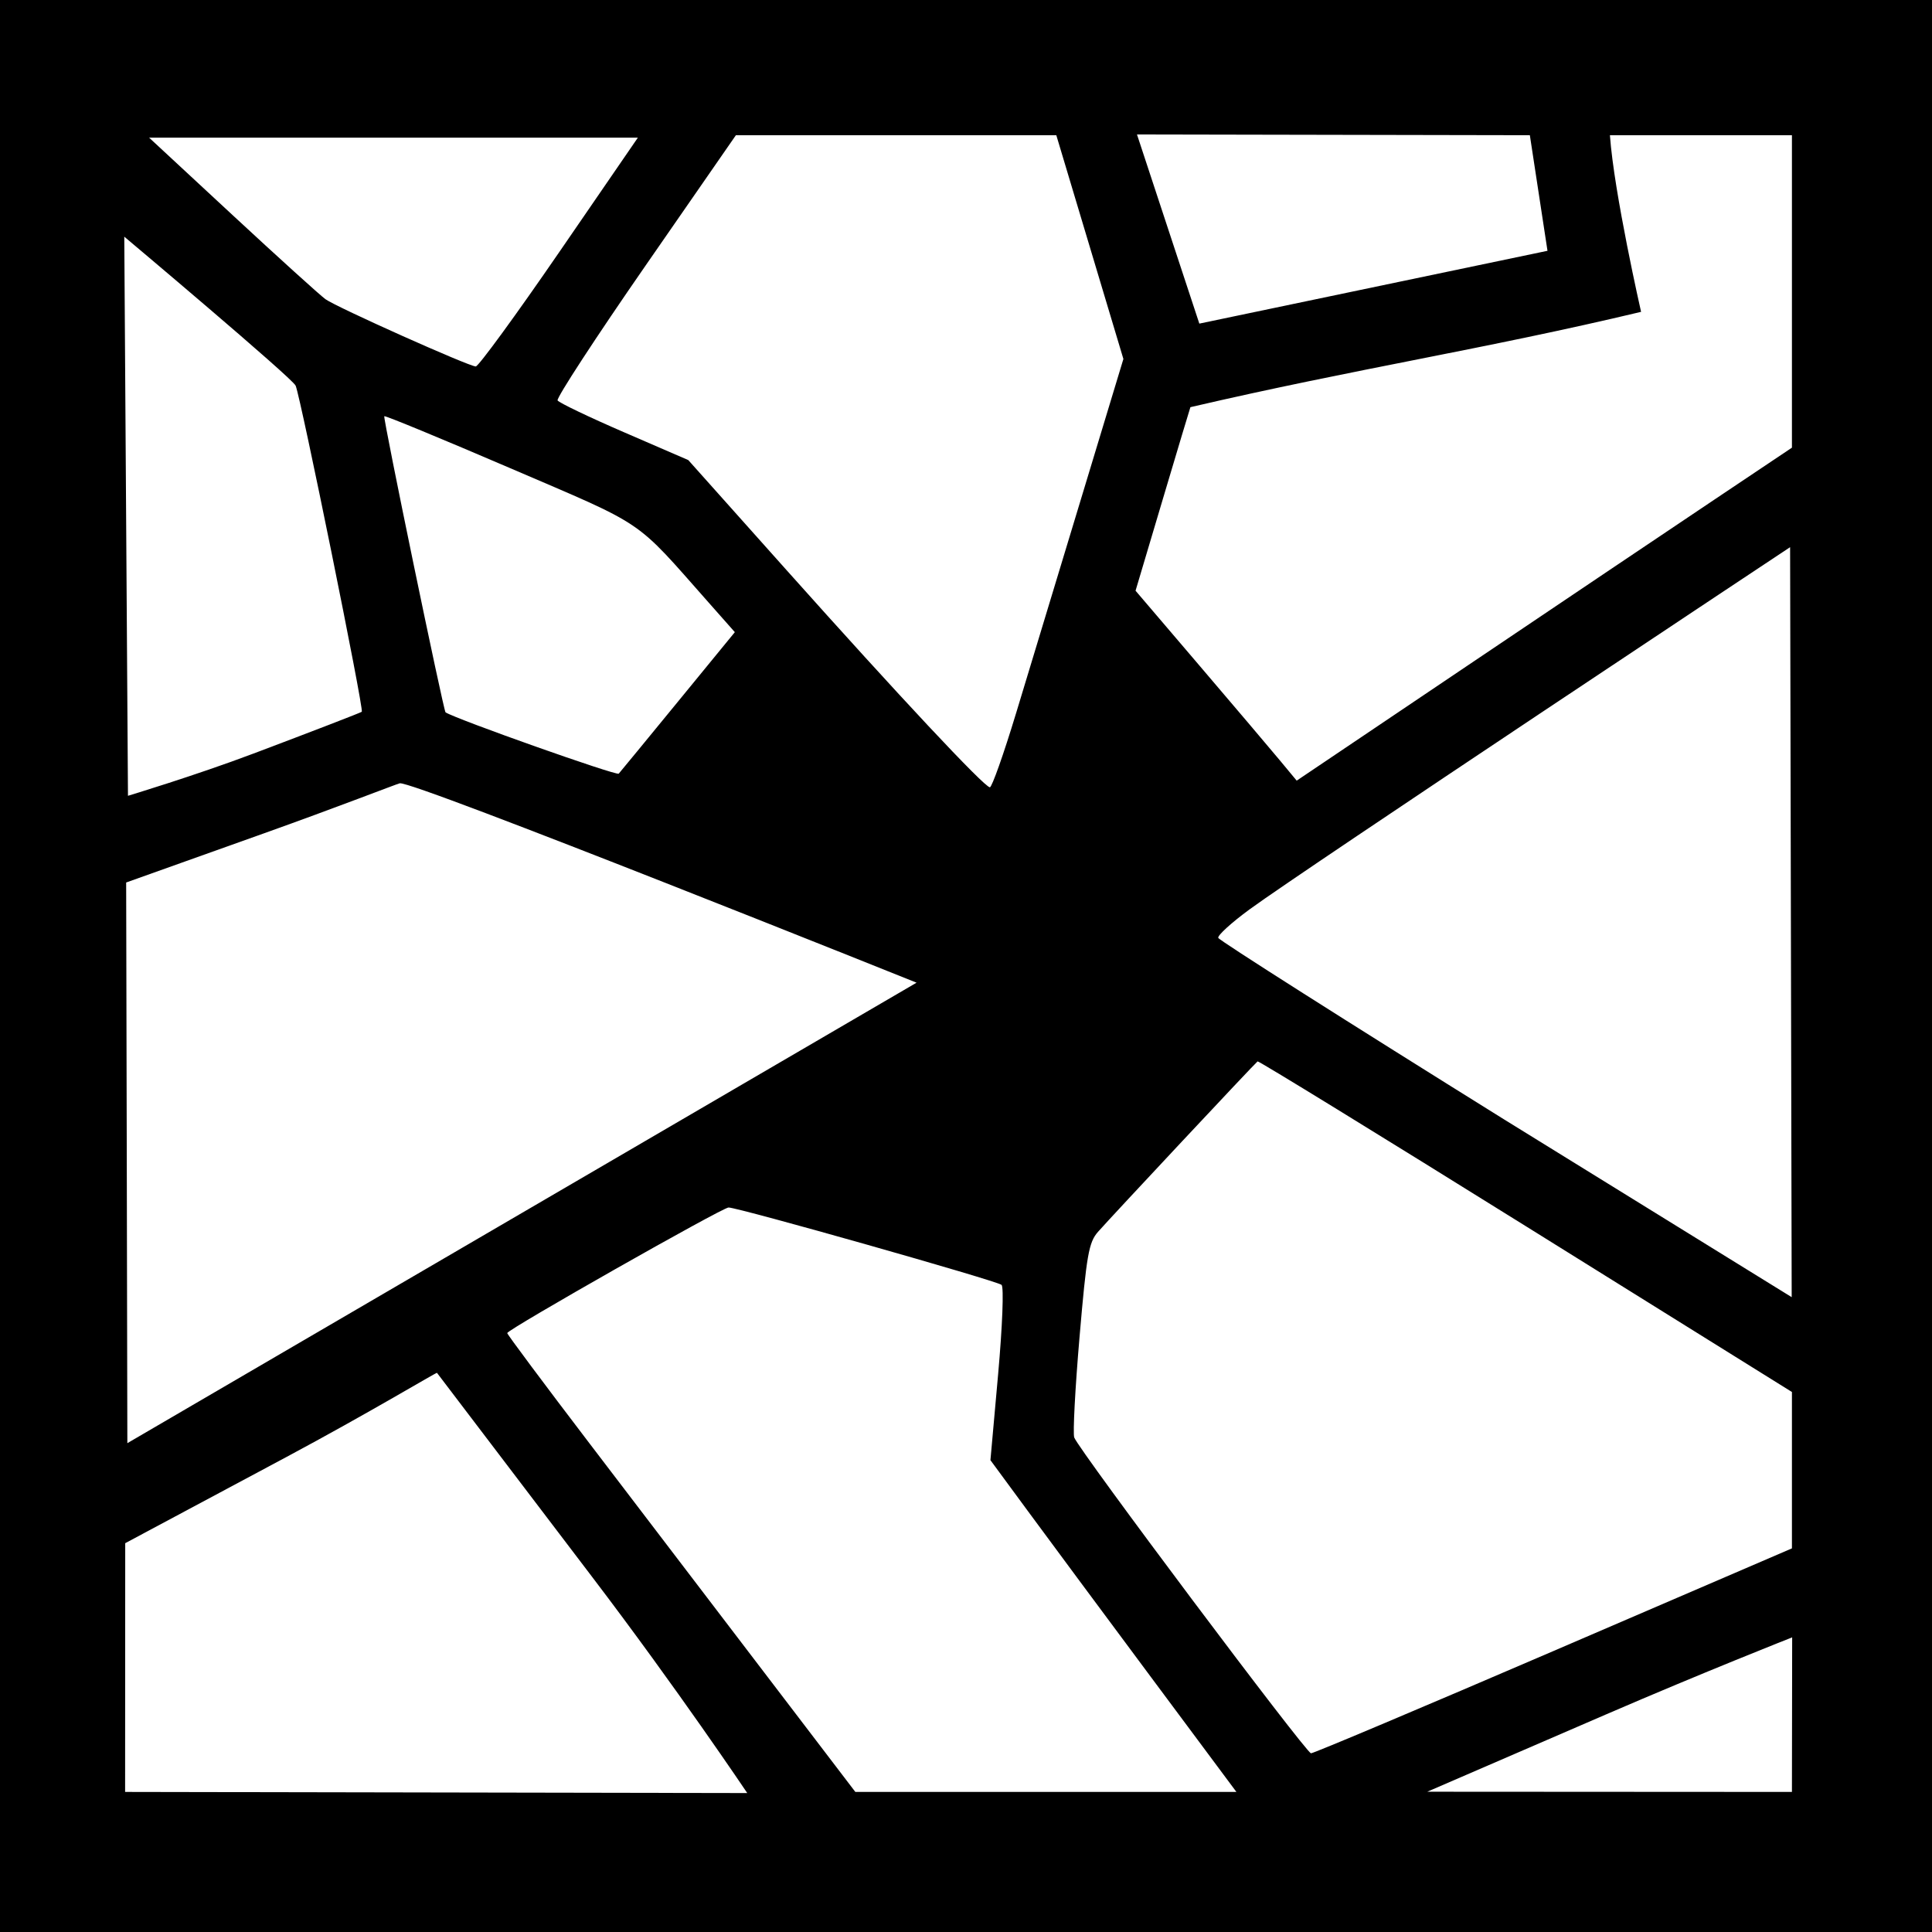
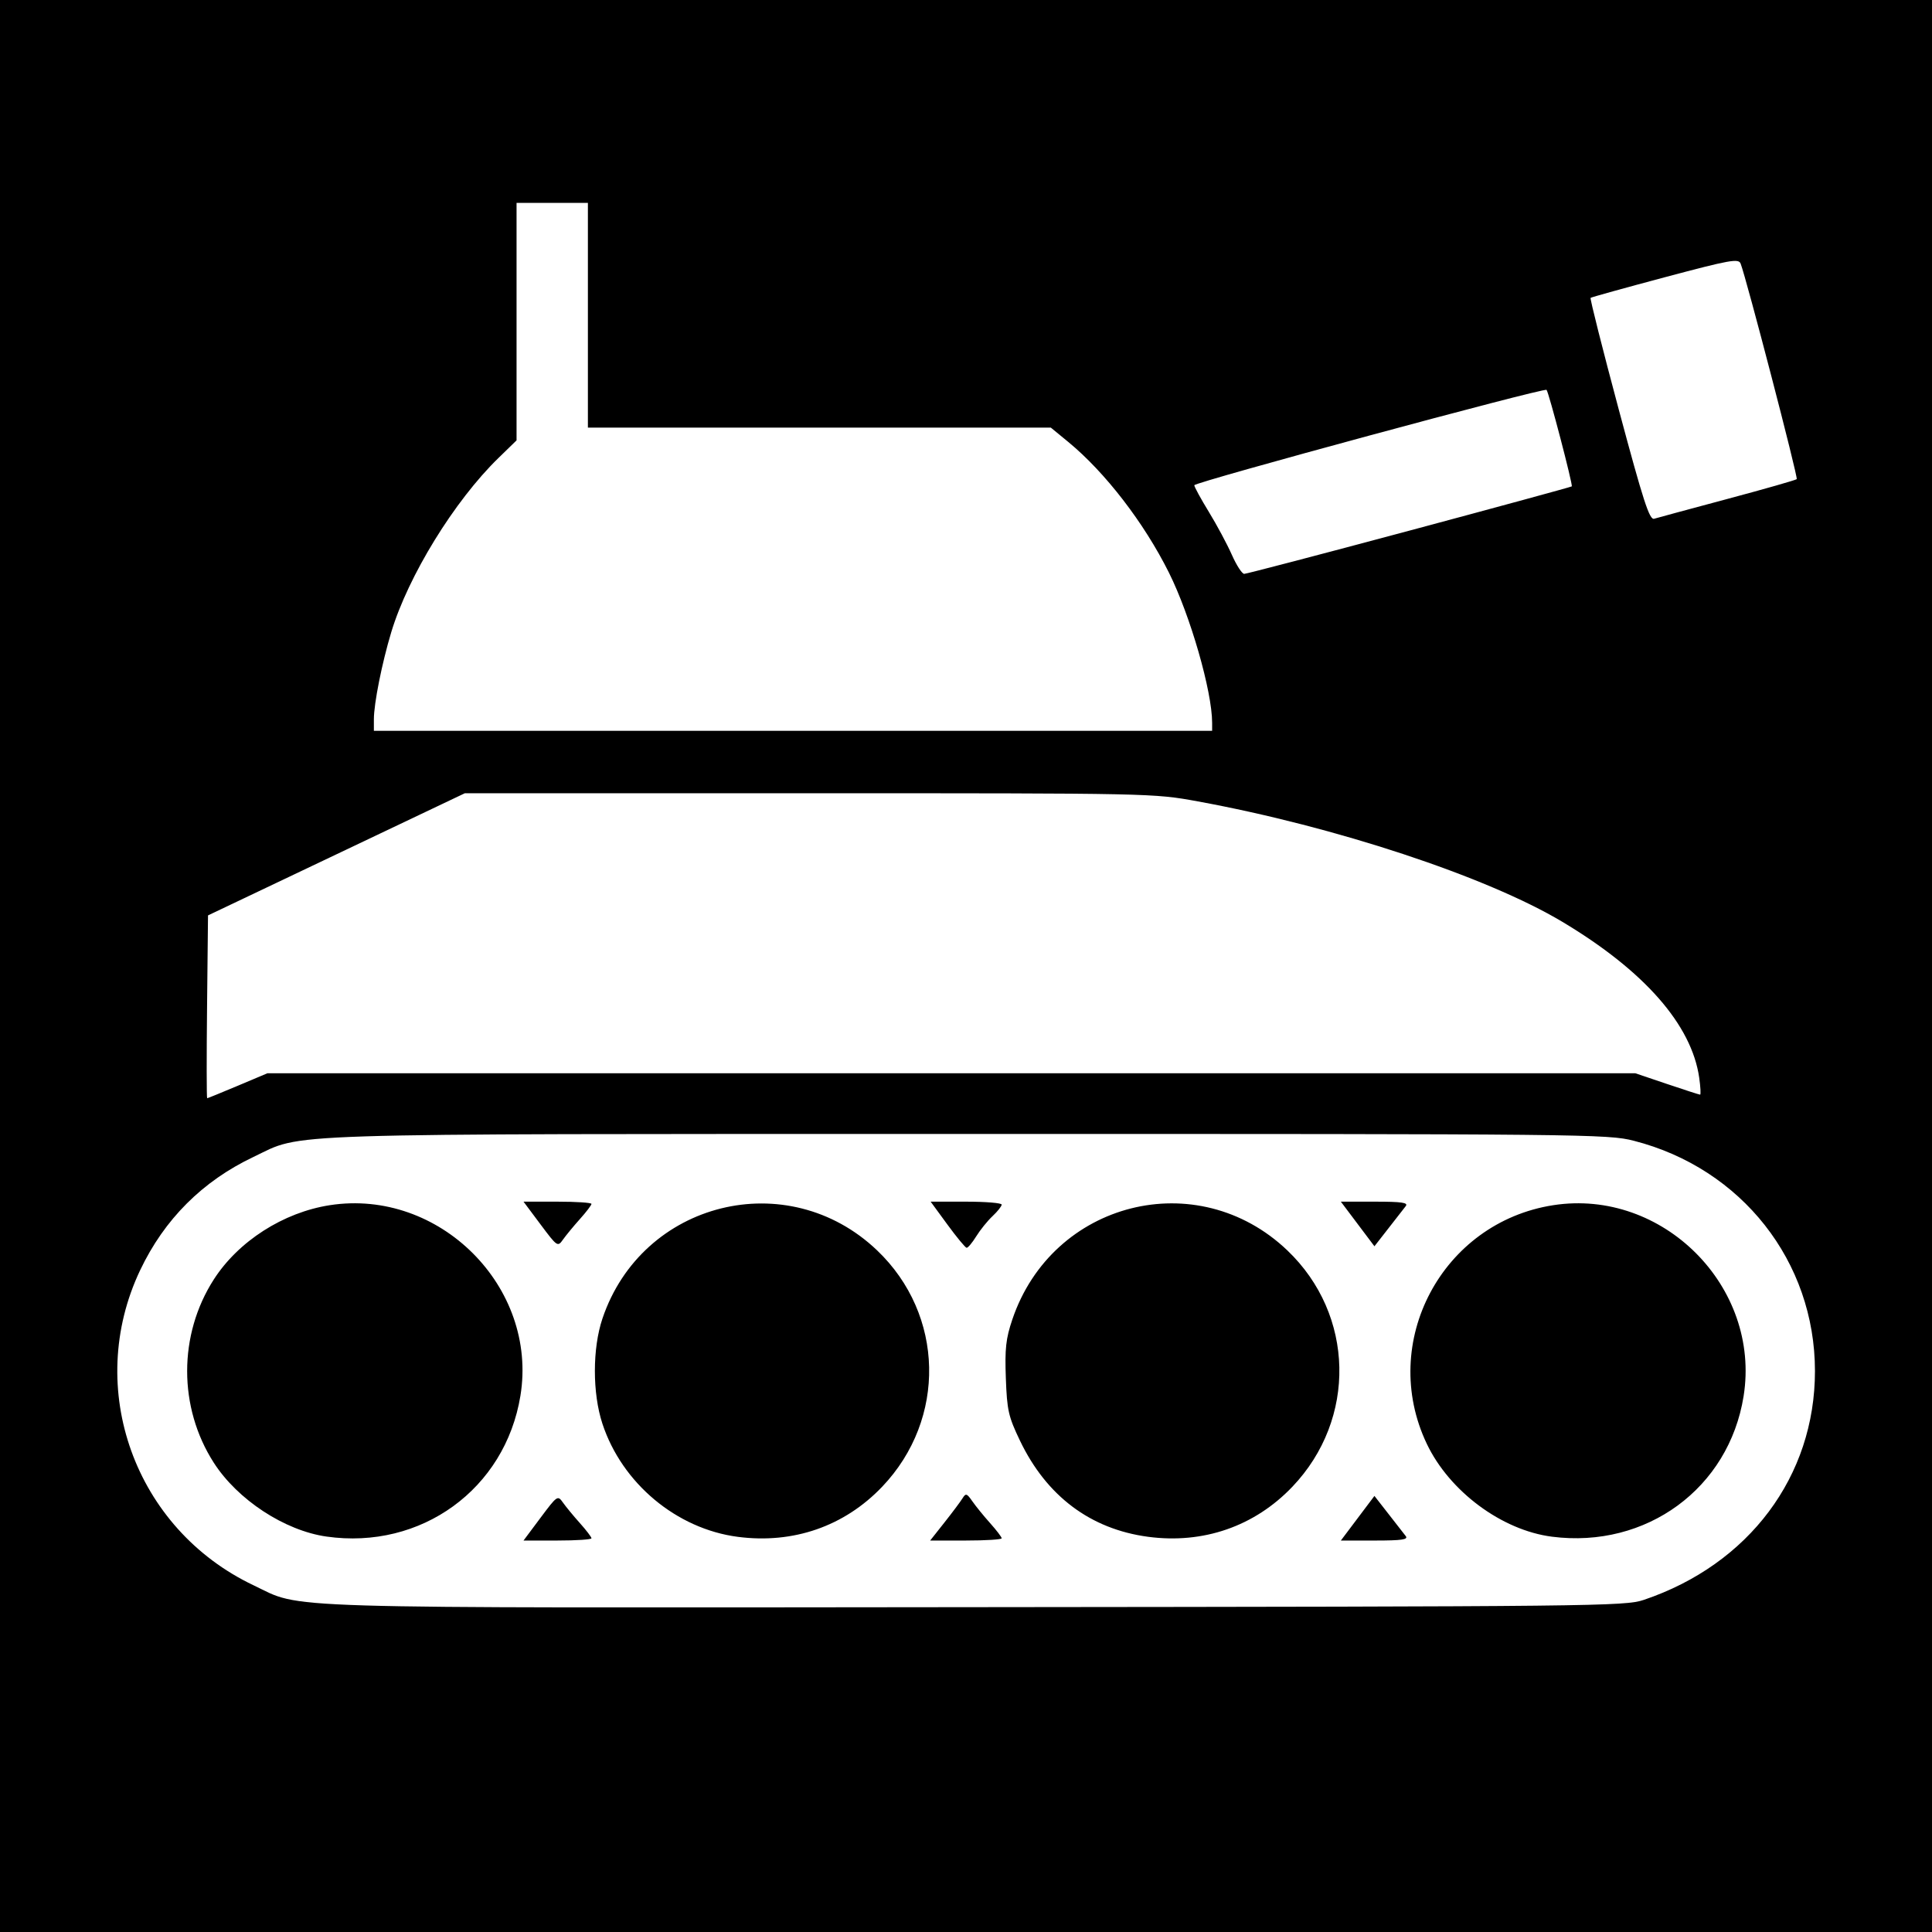
- <svg xmlns="http://www.w3.org/2000/svg" id="svg2" version="1.1" width="400" height="400">
+ <svg xmlns="http://www.w3.org/2000/svg" version="1.1" width="512" height="512" id="svg2">
  <defs id="defs6" />
-   <rect style="fill:#000000;fill-opacity:1;stroke:none" id="rect3016" width="400" height="400" x="0" y="7.6293945e-06" />
-   <path id="path2987" style="fill:#ffffff" d="M 320.391,51.925 316.74,28 235.4,27.843 248.309,67 z M 115.781,52.202 132.063,28.5 l -101.193,0 17.25,16 c 9.488,8.8 18.162,16.654 19.275,17.454 2.323,1.668 29.594,13.871 31.104,13.918 0.55,0.017 8.327,-10.634 17.281,-23.67 z m 24.642,92.989 11.717,-14.309 -5.476,-6.191 C 131.175,107.178 134.105,109.161 105.663,96.942 91.452,90.836 79.706,85.989 79.56,86.171 c -0.288,0.358 12.271,61.054 12.687,61.316 2.319,1.458 35.425,13.176 35.856,12.691 0.332,-0.373 5.876,-7.117 12.32,-14.987 z M 355.25,103.234 371,92.685 C 371,71.123 371,49.562 371,28 c 0,0 -25.122,0 -37.683,0 0.851,12.011 6.451,36.565 6.451,36.565 -32.623,7.78 -58.745,11.7 -93.308,19.736 -0.058,0.11 -2.636,8.705 -5.73,19.1 l -5.626,18.901 13.198,15.464 c 7.259,8.505 14.765,17.353 16.681,19.661 l 3.483,4.197 35.517,-23.92 C 323.517,124.548 346.587,109.036 355.25,103.234 z M 210.341,147.75 c 2.545,-8.387 8.592,-28.34 13.437,-44.339 L 232.587,74.321 225.643,51.161 218.699,28 152.354,28 133.632,55.022 c -10.297,14.862 -18.482,27.411 -18.189,27.886 0.293,0.475 6.501,3.447 13.795,6.604 L 142.5,95.253 162.832,118.022 C 186.072,144.049 203.815,163 204.941,163 c 0.424,0 2.854,-6.862 5.399,-15.25 z M 52.5,156.009 c 12.1,-4.565 22.184,-8.456 22.409,-8.647 C 75.386,146.958 62.267,82.303 61.21,79.85 60.529,78.268 25.73,49 25.73,49 l 0.765,115.761 c 0,0 13.904,-4.188 26.004,-8.753 z m 318.121,-42.721 c 0,0 -100.617,66.719 -111.912,74.99 -3.735,2.735 -6.653,5.39 -6.483,5.9 0.17,0.51 26.851,17.455 59.292,37.656 l 59.432,36.73 z m -180.856,90.165 c 0,0 -104.467,-41.927 -107.008,-41.281 -0.709,0.18 -13.23,5.056 -28.01,10.328 l -28.627,10.212 c 0.042,11.549 0.247,116.08 0.247,116.08 z M 321.714,341.787 371,320.574 l 0,-16.189 0,-16.189 -55.128,-34.348 c -30.321,-18.891 -55.296,-34.236 -55.502,-34.099 -0.475,0.316 -30.136,31.997 -33.04,35.291 -1.915,2.172 -2.365,4.732 -3.825,21.793 -0.91,10.633 -1.403,19.989 -1.095,20.791 1.049,2.734 48.021,65.377 49.022,65.377 0.548,0 23.176,-9.546 50.283,-21.213 z M 371.049,339 c 0,0 -18.274,7.19 -38.597,15.979 L 295.5,370.957 C 320.667,370.972 371,371 371,371 z m -132.735,8.25 c -9.718,-13.062 -21.176,-28.518 -25.462,-34.344 l -7.793,-10.594 1.588,-17.738 c 0.894,-9.989 1.209,-18.093 0.72,-18.552 C 206.493,265.201 152.861,250 150.841,250 c -1.283,0 -45.818,25.269 -45.824,26 -0.002,0.275 7.717,10.625 17.155,23 9.437,12.375 25.654,33.638 36.038,47.25 L 177.089,371 c 26.298,0 52.597,0 78.895,0 z m -83.604,23.983 c 0,0 -14.52,-21.633 -32.101,-44.733 -17.58,-23.1 -32.042,-42.12 -32.137,-42.267 -0.095,-0.147 -13.922,8.204 -31.311,17.5 L 25.926,319.5 25.903,371 z" />
+   <path d="m 0,0 512,0 0,512 -512,0 z" id="rect3285" style="fill:#000000;fill-opacity:1;fill-rule:nonzero;stroke:none" />
+   <path d="m 457.78,132.223 c 9.855,-2.636 18.121,-4.995 18.37,-5.244 0.407,-0.407 -13.381,-53.372 -14.872,-57.132 -0.55,-1.386 -2.78,-0.985 -19.997,3.603 -10.658,2.84 -19.549,5.309 -19.756,5.487 -0.208,0.178 3.159,13.524 7.482,29.658 6.497,24.248 8.119,29.256 9.358,28.878 0.824,-0.251 9.562,-2.614 19.416,-5.249 z m -84.282,8.404 c 23.502,-6.3 42.87,-11.578 43.04,-11.731 0.346,-0.31 -6.108,-24.997 -6.686,-25.574 -0.636,-0.636 -93.351,24.462 -93.351,25.271 0,0.422 1.733,3.599 3.851,7.059 2.118,3.46 4.859,8.572 6.092,11.36 1.233,2.788 2.71,5.069 3.282,5.069 0.572,0 20.27,-5.154 43.772,-11.454 z m -52.271,50.92 c -6.3e-4,-8.344 -5.782,-28.434 -11.452,-39.798 -6.605,-13.236 -16.896,-26.592 -26.699,-34.65 l -4.593,-3.776 -61.342,0 -61.342,0 0,-29.777 0,-29.777 -9.453,0 -9.453,0 0,31.467 0,31.467 -4.82,4.691 c -11.663,11.352 -23.903,31.255 -28.397,46.177 -2.459,8.163 -4.592,18.86 -4.594,23.031 l -0.001,3.072 111.073,0 111.073,0 -1.6e-4,-2.127 z m -258.199,96.184 7.845,-3.309 181.245,0 181.245,0 8.39,2.836 c 4.614,1.56 8.571,2.836 8.792,2.836 0.221,0 0.114,-2.021 -0.238,-4.49 -2.003,-14.037 -14.569,-28.344 -36.308,-41.335 -20.029,-11.97 -60.198,-25.237 -96.553,-31.89 -11.784,-2.156 -12.068,-2.162 -103.038,-2.162 l -91.221,0 -34.031,16.187 -34.031,16.187 -0.252,24.224 c -0.139,13.323 -0.126,24.224 0.029,24.224 0.155,0 3.811,-1.489 8.126,-3.309 z m 296.762,36.633 -4.449,-5.911 9.055,0 c 7.102,0 8.857,0.255 8.14,1.182 -0.503,0.65 -2.576,3.31 -4.606,5.911 l -3.691,4.73 -4.449,-5.911 z m -108.709,0.166 -4.449,-6.077 9.412,0 c 5.176,0 9.412,0.351 9.412,0.781 0,0.429 -1.09,1.805 -2.422,3.056 -1.332,1.252 -3.281,3.665 -4.331,5.364 -1.05,1.699 -2.193,3.058 -2.541,3.021 -0.348,-0.037 -2.634,-2.802 -5.081,-6.144 z m -107.828,-0.036 -4.513,-6.041 9.003,0 c 4.952,0 9.003,0.267 9.003,0.594 0,0.327 -1.383,2.139 -3.072,4.026 -1.69,1.887 -3.71,4.338 -4.49,5.446 -1.387,1.97 -1.517,1.881 -5.931,-4.026 z m 268.039,82.747 c -13.292,-1.705 -27.163,-11.995 -33.174,-24.61 -12.819,-26.902 4.011,-58.666 33.509,-63.242 29.035,-4.505 55.077,21.626 50.445,50.619 -3.899,24.406 -25.77,40.442 -50.78,37.233 z m -51.502,-4.895 4.449,-5.911 3.691,4.73 c 2.03,2.601 4.103,5.261 4.606,5.911 0.718,0.927 -1.038,1.182 -8.14,1.182 l -9.055,0 4.449,-5.911 z m -55.578,4.914 c -15.227,-2.04 -26.874,-10.789 -33.909,-25.471 -3.064,-6.396 -3.431,-8.015 -3.744,-16.543 -0.288,-7.837 0.004,-10.495 1.71,-15.546 10.596,-31.384 49.059,-41.062 72.882,-18.338 17.863,17.038 18.455,44.698 1.341,62.64 -10.021,10.506 -23.634,15.221 -38.28,13.259 z M 250.31,403.443 c 2.093,-2.648 4.24,-5.519 4.771,-6.381 0.862,-1.398 1.143,-1.312 2.598,0.788 0.897,1.295 3.014,3.899 4.704,5.786 1.69,1.887 3.072,3.699 3.072,4.026 0,0.327 -4.264,0.594 -9.475,0.594 l -9.475,0 3.805,-4.814 z m -54.807,3.833 c -16.231,-2.124 -30.676,-14.206 -35.864,-29.998 -2.658,-8.09 -2.652,-19.928 0.015,-27.845 10.48,-31.11 49.074,-40.692 72.788,-18.072 17.863,17.038 18.455,44.698 1.341,62.64 -10.013,10.497 -23.573,15.2 -38.28,13.275 z m -52.25,-5.06 c 4.413,-5.907 4.544,-5.996 5.931,-4.026 0.78,1.108 2.8,3.559 4.49,5.446 1.69,1.887 3.072,3.699 3.072,4.026 0,0.327 -4.051,0.594 -9.003,0.594 l -9.003,0 4.513,-6.041 z m -56.736,4.989 c -11.094,-1.582 -23.564,-9.757 -29.868,-19.582 -9.403,-14.654 -9.403,-33.881 0,-48.535 6.514,-10.151 18.434,-17.789 30.741,-19.699 29.05,-4.507 55.237,21.669 50.527,50.506 -4.038,24.724 -26.307,40.888 -51.399,37.31 z m 349.092,16.786 c 27.898,-9.41 45.374,-32.764 45.374,-60.636 0,-29.037 -19.423,-53.73 -48.014,-61.042 -6.895,-1.763 -12.372,-1.819 -176.41,-1.804 -187.06,0.018 -175.837,-0.343 -189.406,6.1 -13.499,6.411 -23.605,16.517 -30.016,30.016 -14.853,31.277 -1.44,68.537 30.057,83.494 13.338,6.334 1.636,5.979 191.171,5.794 164.82,-0.162 172.263,-0.242 177.244,-1.922 z" id="path3236" style="fill:#ffffff" />
</svg>
